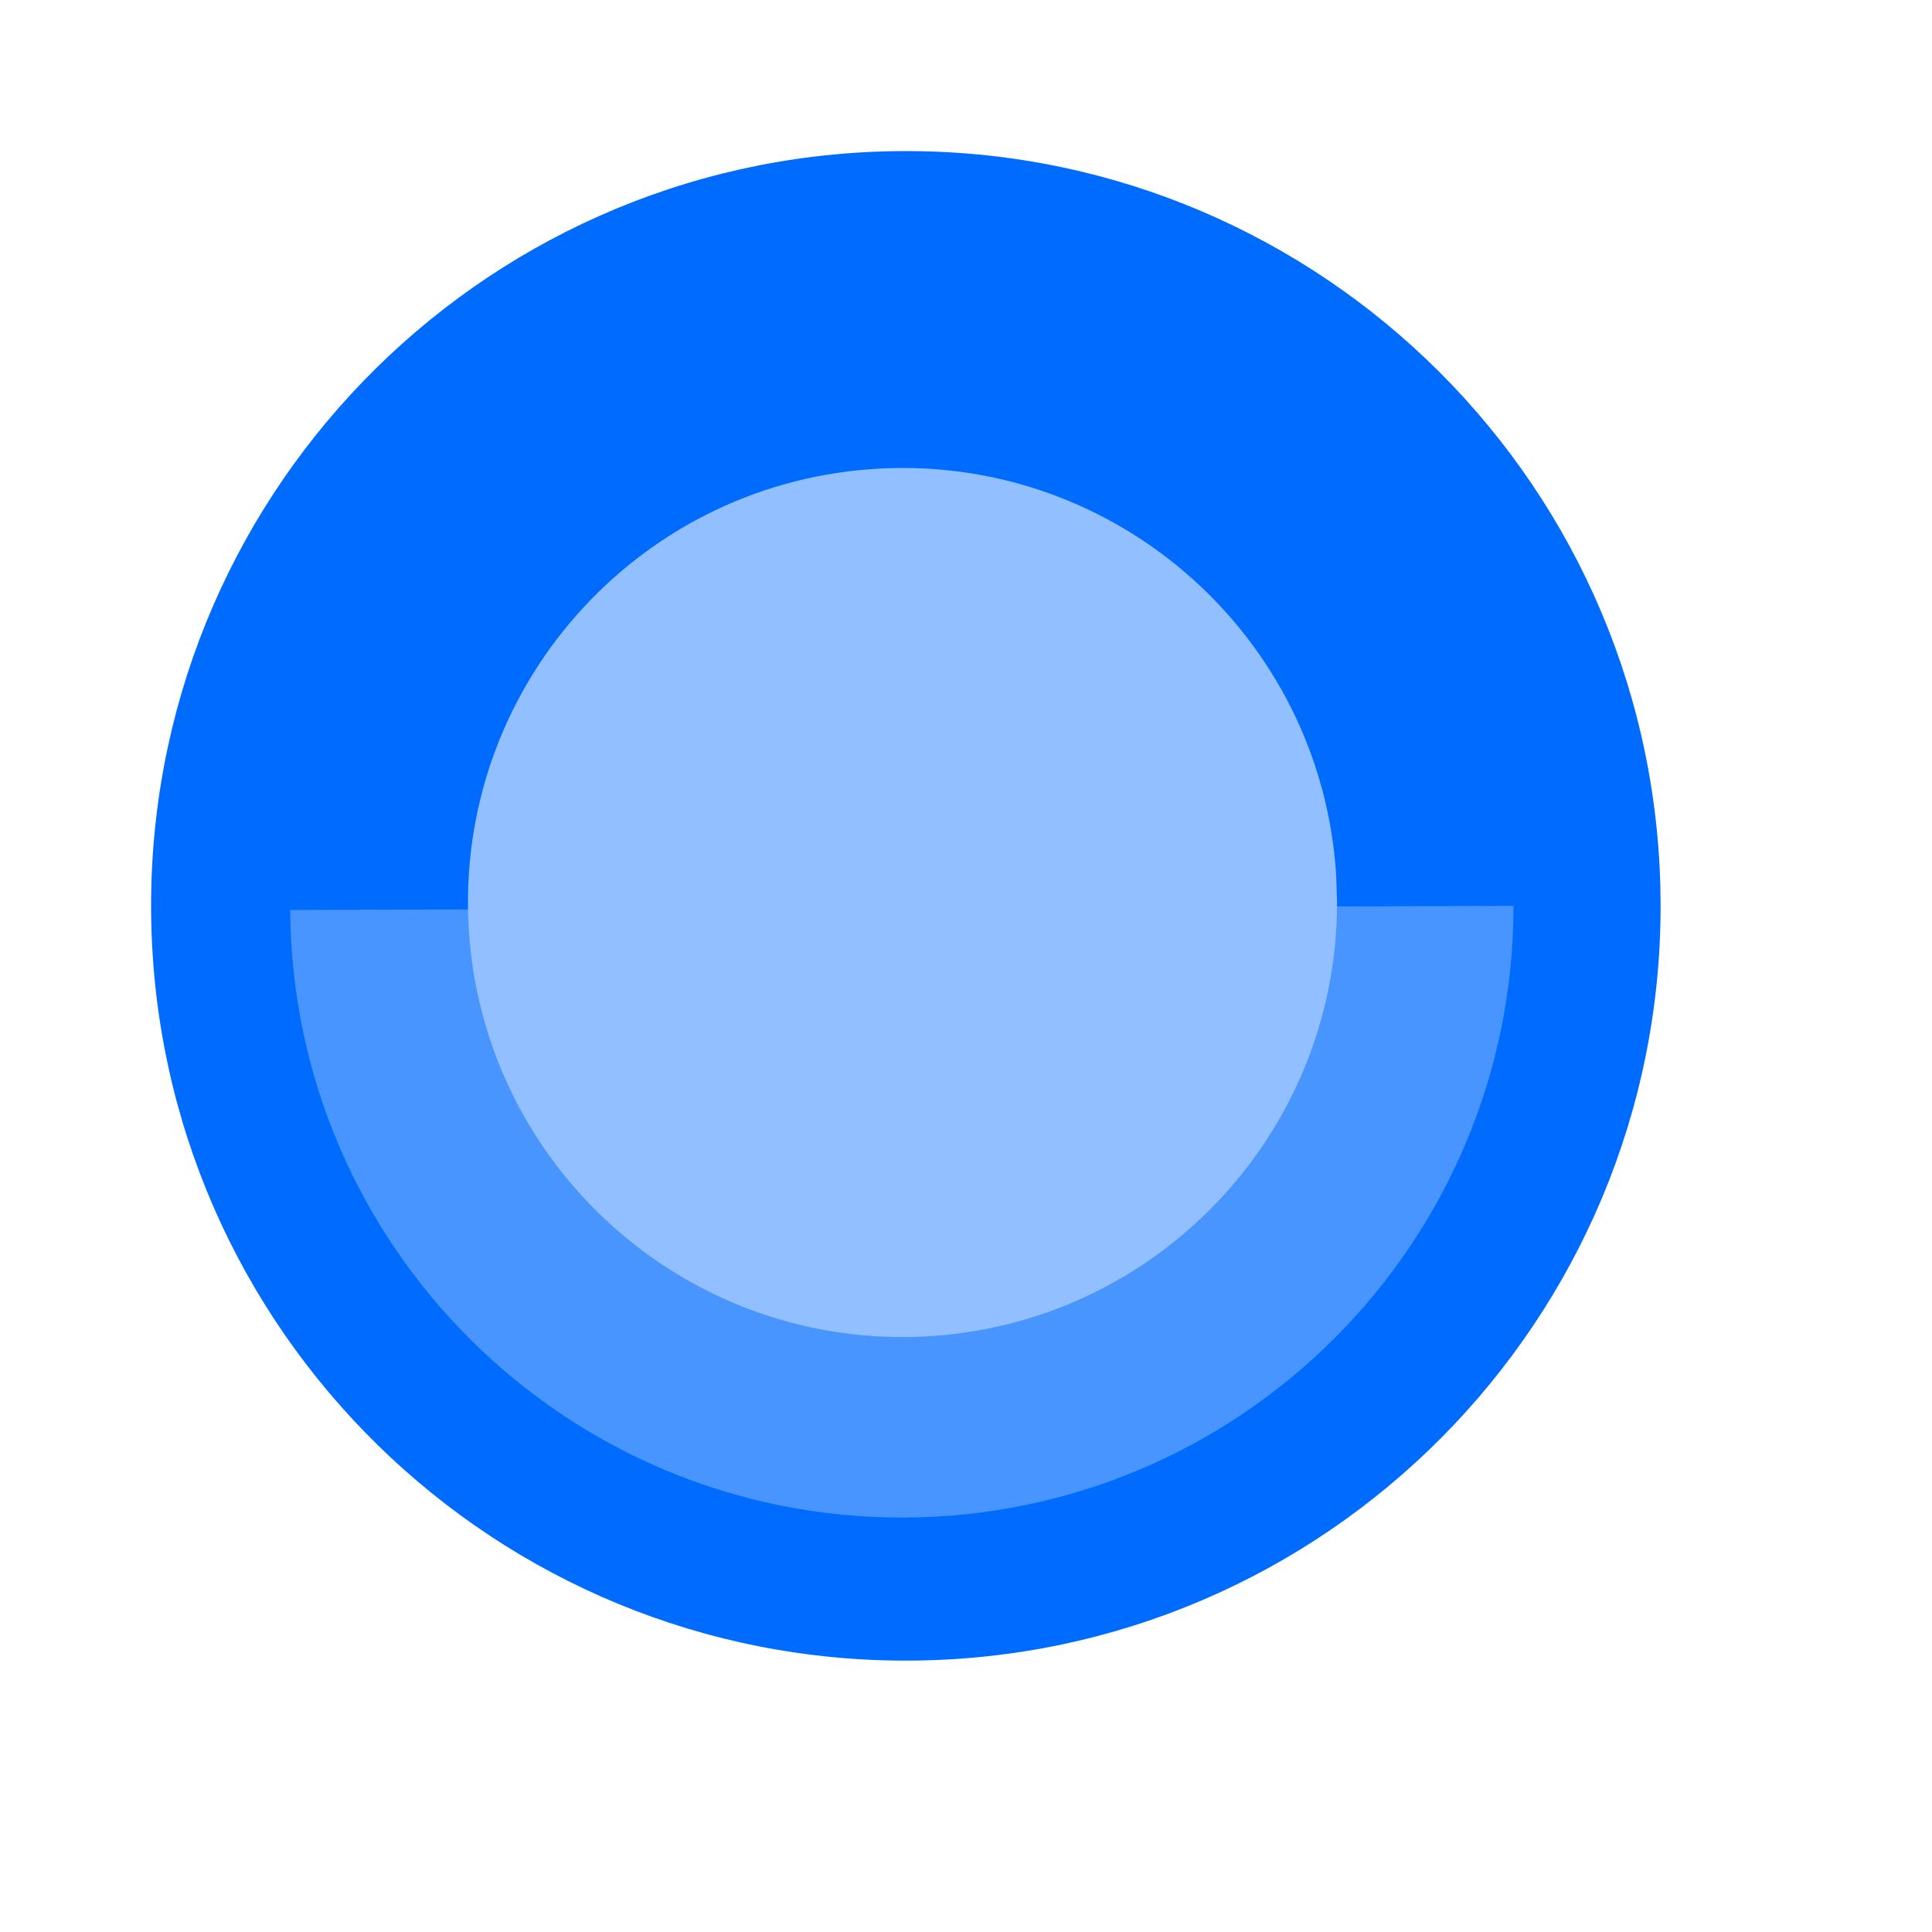
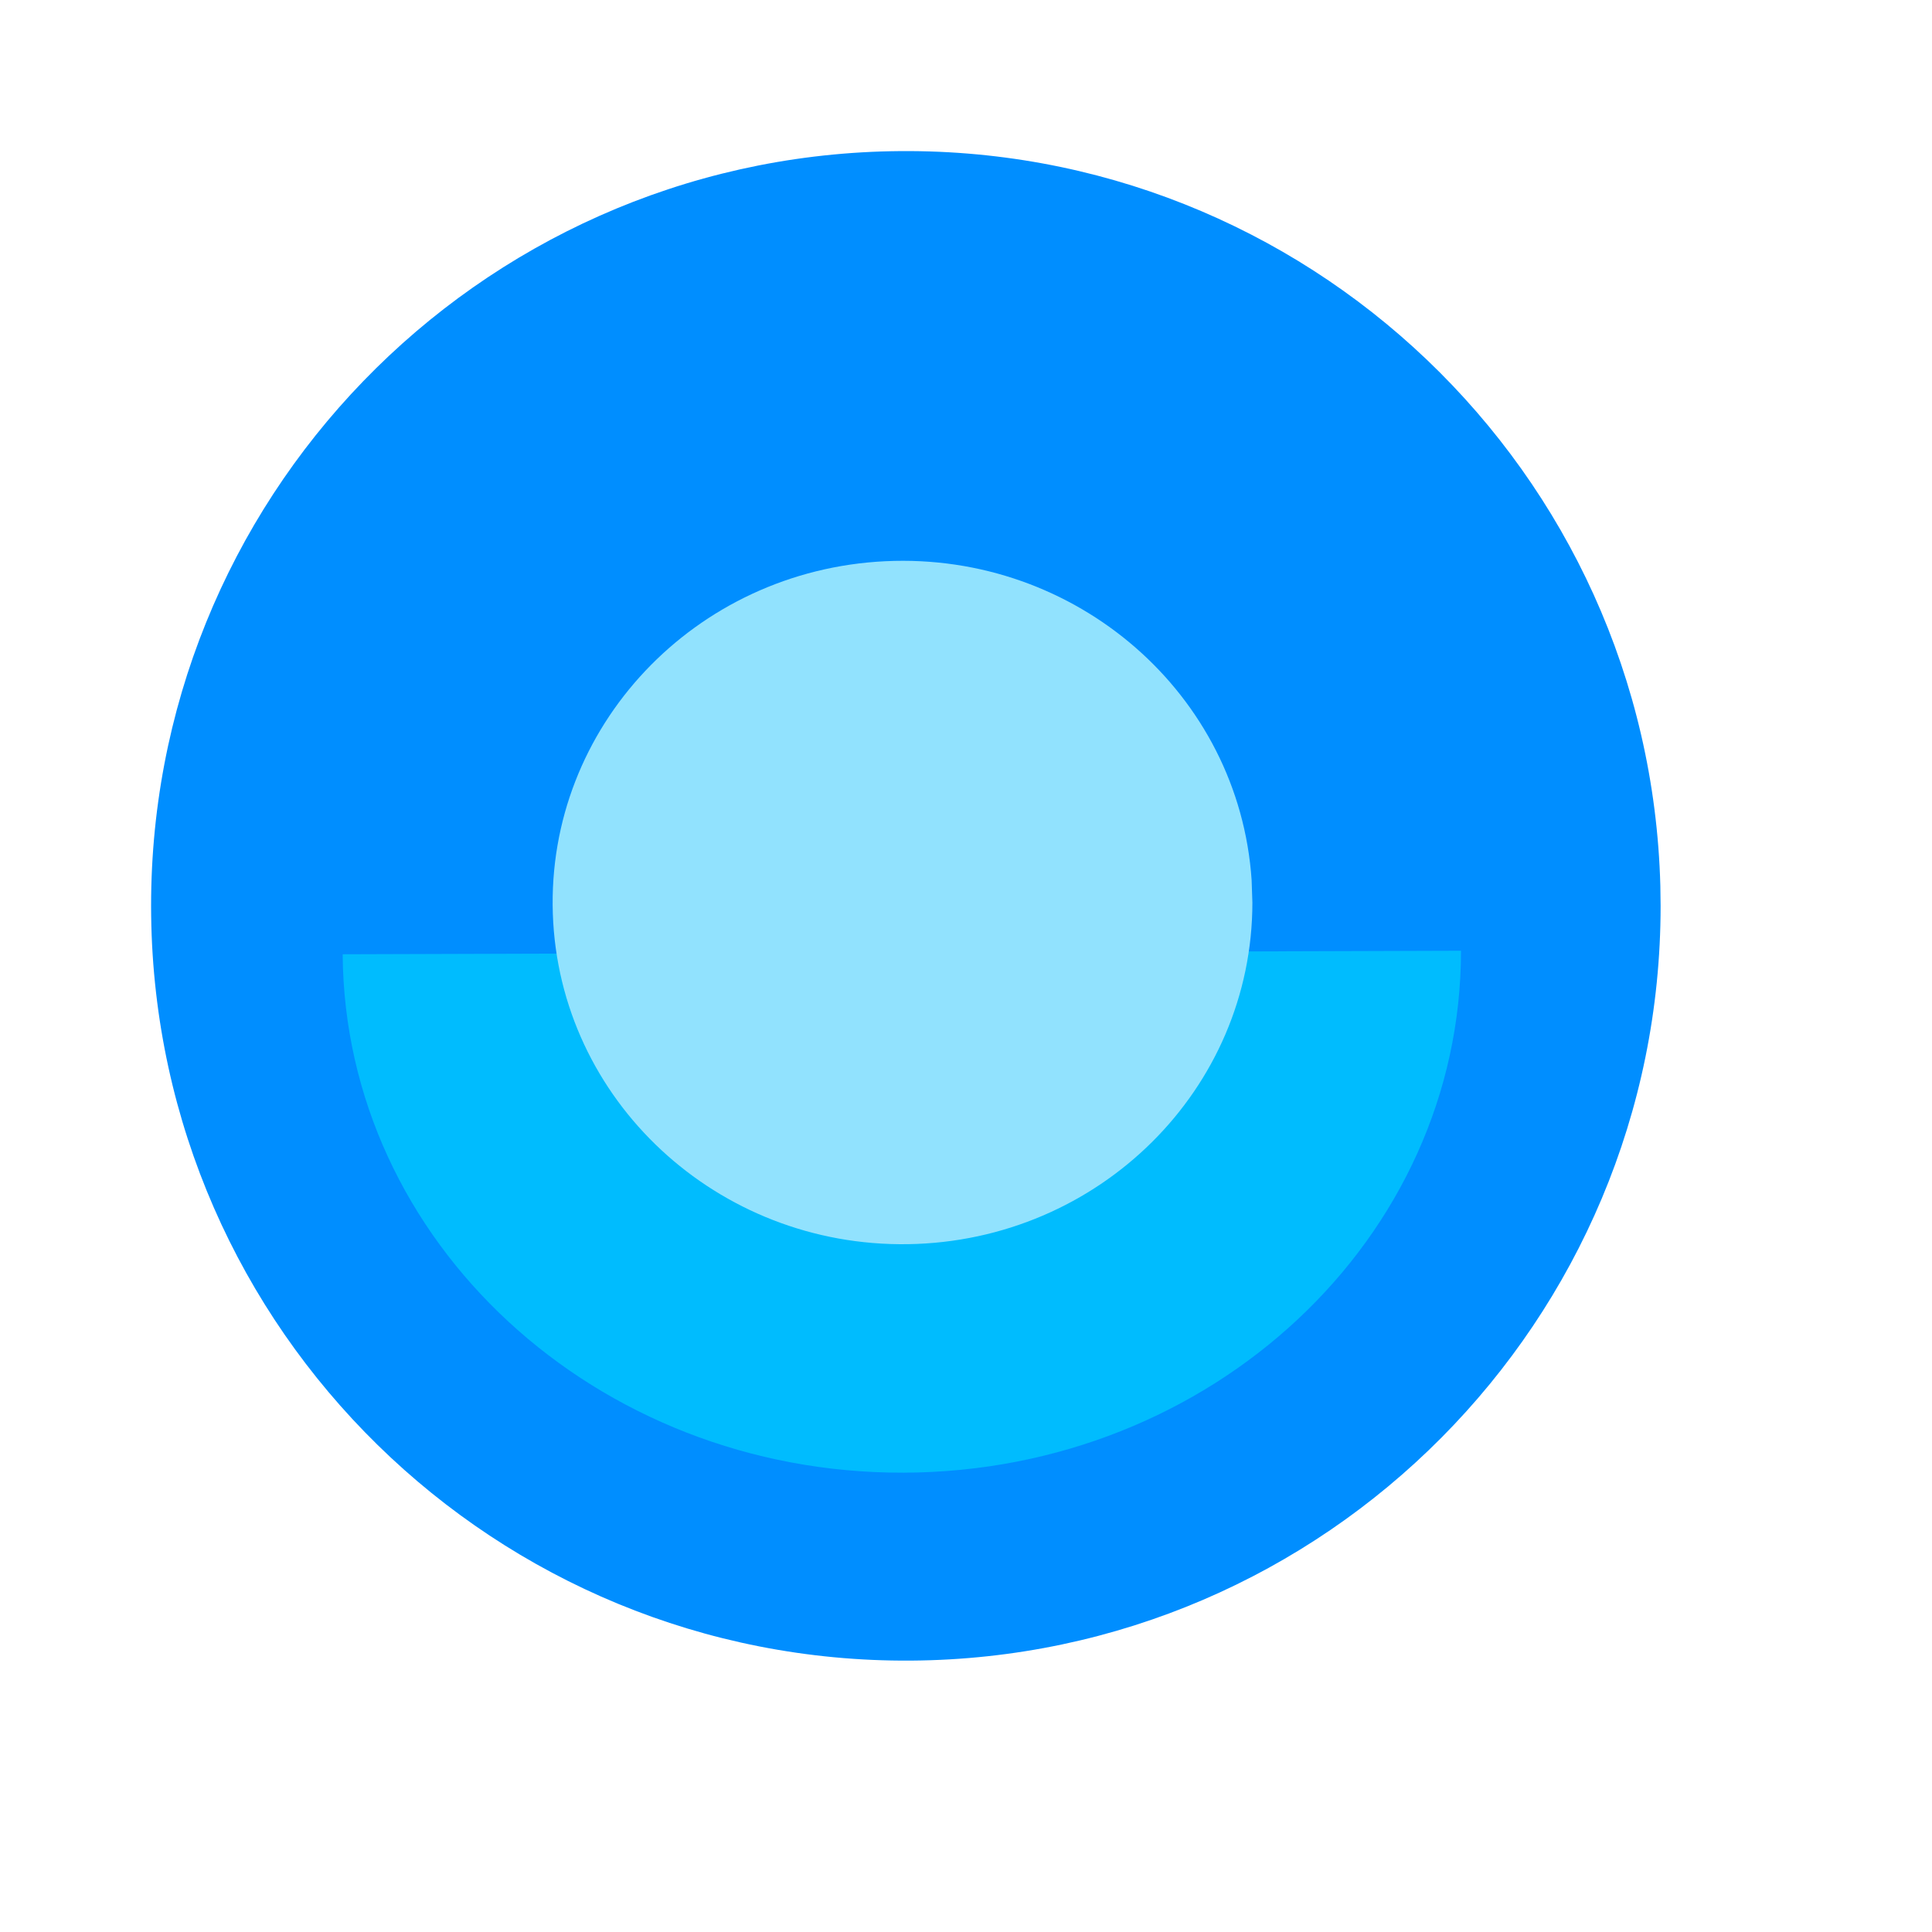
<svg xmlns="http://www.w3.org/2000/svg" width="38.4pt" height="38.4pt">
  <defs />
  <g id="layer1">
-     <path id="shape0" transform="translate(4.00391, 4.00386)" fill="#006bff" fill-rule="evenodd" stroke="#003bc3" stroke-width="0" stroke-linecap="square" stroke-linejoin="miter" stroke-miterlimit="2.013" d="M39.997 19.47C39.705 8.479 30.596 -0.215 19.603 0.004C8.61 0.223 -0.144 9.274 0.002 20.268C0.148 31.262 9.14 40.077 20.135 40.004C31.13 39.931 40.004 30.997 40.004 20.002" />
-     <path id="shape1" transform="translate(7.68936, 24.0059)" fill="#4895ff" fill-rule="evenodd" stroke="#003bc3" stroke-width="0" stroke-linecap="square" stroke-linejoin="miter" stroke-miterlimit="2" d="M0 0.11C0.061 9.041 7.334 16.241 16.265 16.211C25.197 16.18 32.421 8.931 32.421 -2.05067e-18" />
-     <path id="shape2" transform="translate(12.4016, 12.4016)" fill="#91bfff" fill-rule="evenodd" stroke="#003bc3" stroke-width="0" stroke-linecap="square" stroke-linejoin="miter" stroke-miterlimit="2" d="M23.007 10.763C22.596 4.49 17.23 -0.294 10.951 0.014C4.672 0.322 -0.199 5.609 0.006 11.892C0.212 18.175 5.418 23.133 11.704 23.03C17.99 22.927 23.032 17.802 23.032 11.516" />
+     <path id="shape0" transform="translate(4.00391, 4.00386)" fill="#008eff" fill-rule="evenodd" stroke="#003bc3" stroke-width="0" stroke-linecap="square" stroke-linejoin="miter" stroke-miterlimit="2.013" d="M39.997 19.47C39.705 8.479 30.596 -0.215 19.603 0.004C8.61 0.223 -0.144 9.274 0.002 20.268C0.148 31.262 9.14 40.077 20.135 40.004C31.13 39.931 40.004 30.997 40.004 20.002" />
+     <path id="shape1" transform="translate(9.08108, 25.1955)" fill="#00bcfe" fill-rule="evenodd" stroke="#003bc3" stroke-width="0" stroke-linecap="square" stroke-linejoin="miter" stroke-miterlimit="2" d="M0 0.094C0.055 7.714 6.704 13.857 14.869 13.832C23.034 13.806 29.637 7.621 29.637 -1.74971e-18" />
+     <path id="shape2" transform="translate(14.6455, 14.8618)" fill="#91e2fe" fill-rule="evenodd" stroke="#003bc3" stroke-width="0" stroke-linecap="square" stroke-linejoin="miter" stroke-miterlimit="2" d="M18.524 8.464C18.193 3.531 13.873 -0.231 8.817 0.011C3.762 0.253 -0.16 4.411 0.005 9.352C0.171 14.293 4.363 18.191 9.423 18.11C14.484 18.029 18.544 13.999 18.544 9.056" />
  </g>
</svg>
